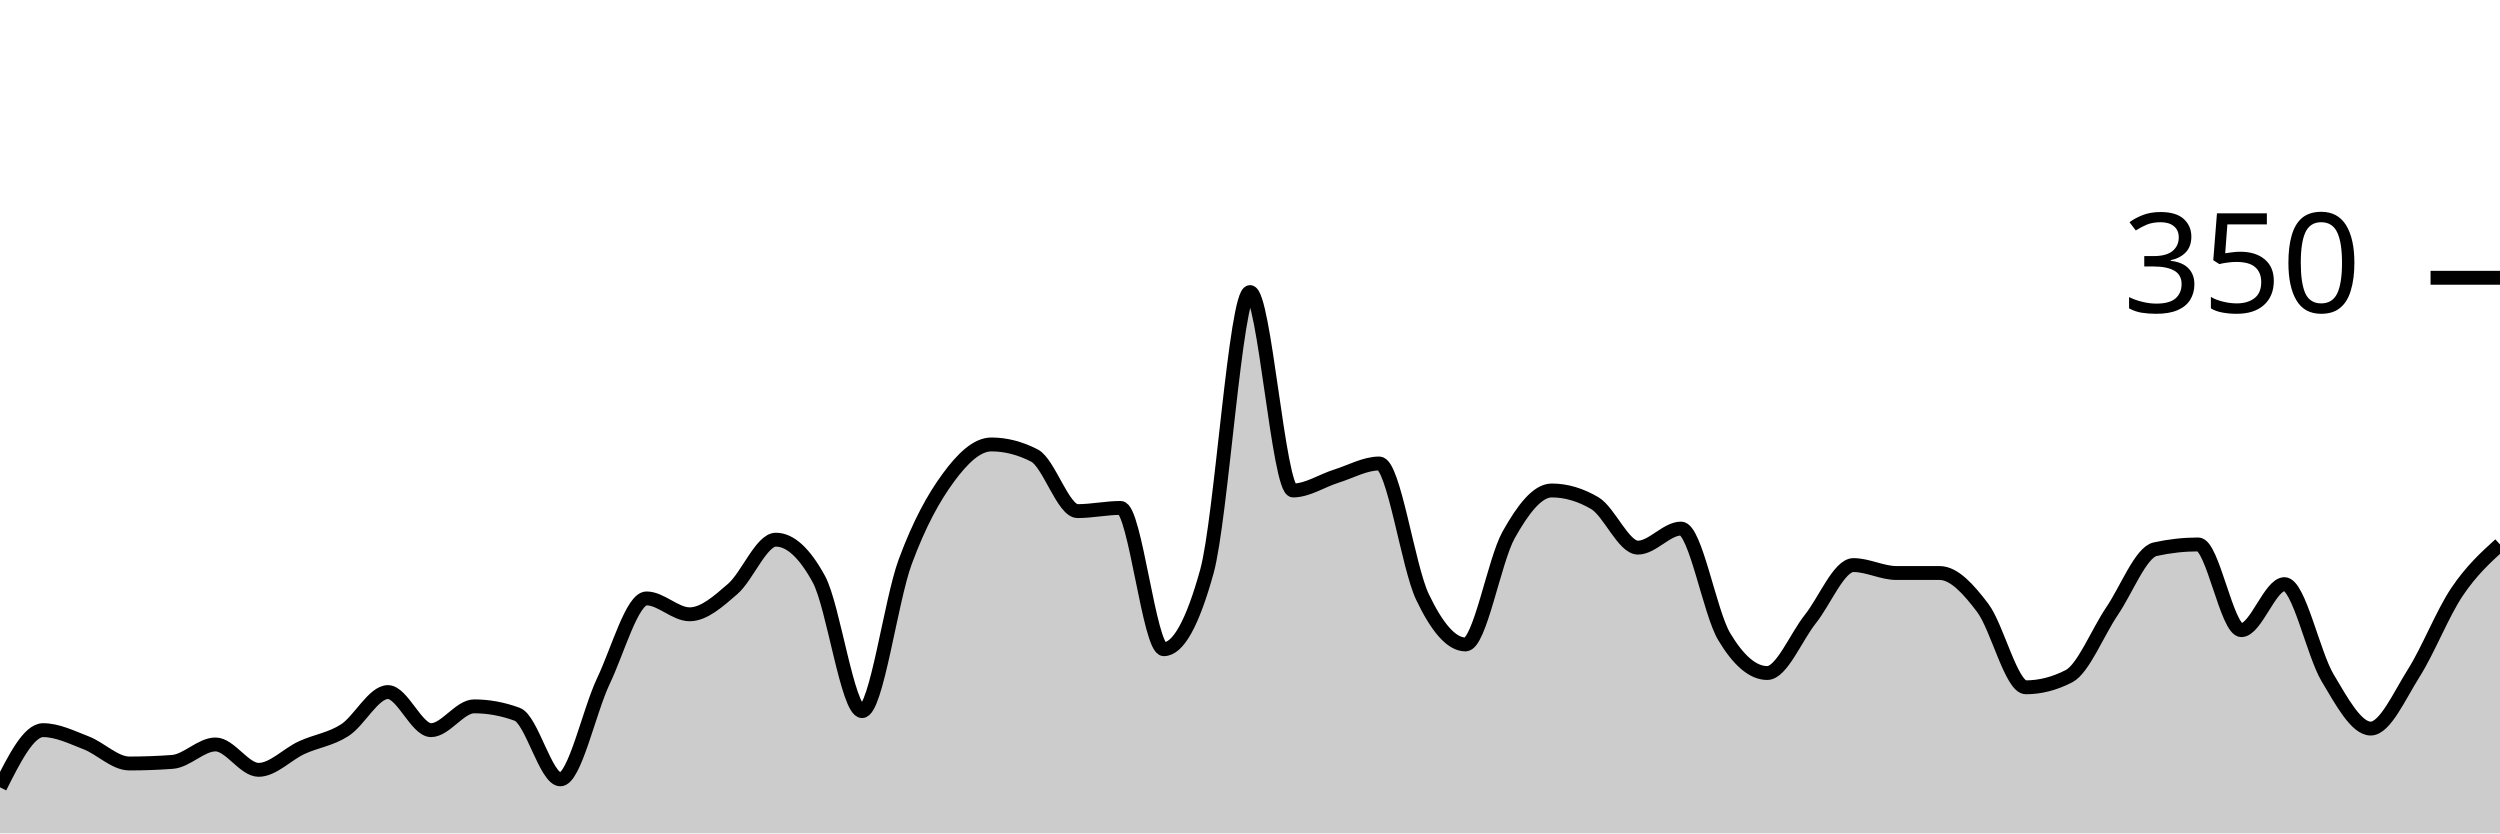
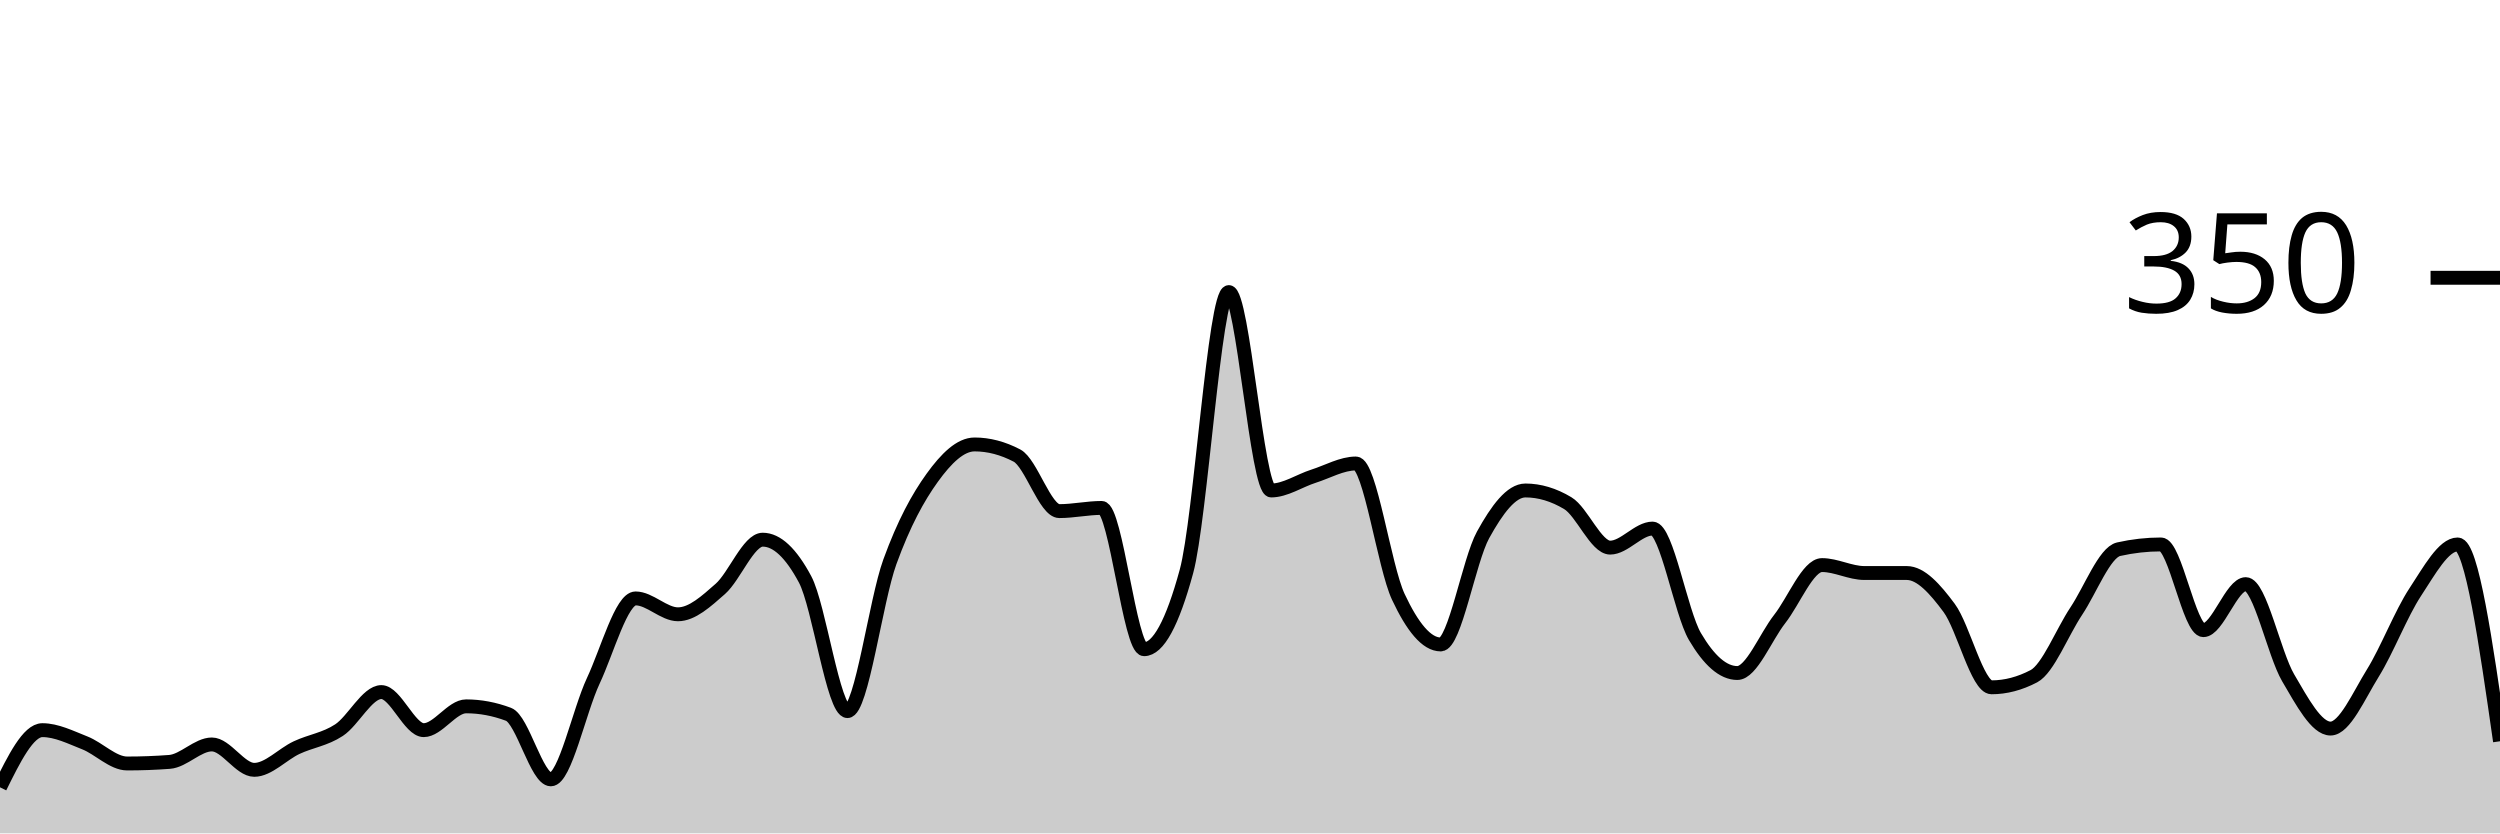
<svg xmlns="http://www.w3.org/2000/svg" viewBox="0 0 180 60">
  <g transform="translate(0,20)">
-     <path class="area" fill="rgba(0, 0, 0, 0.2)" d="M0,36.686C1.034,34.629,2.069,32.571,3.103,32.571C4.138,32.571,5.172,33.086,6.207,33.486C7.241,33.886,8.276,34.971,9.31,34.971C10.345,34.971,11.379,34.933,12.414,34.857C13.448,34.781,14.483,33.6,15.517,33.6C16.552,33.6,17.586,35.429,18.621,35.429C19.655,35.429,20.69,34.305,21.724,33.829C22.759,33.352,23.793,33.238,24.828,32.571C25.862,31.905,26.897,29.829,27.931,29.829C28.966,29.829,30,32.571,31.034,32.571C32.069,32.571,33.103,30.857,34.138,30.857C35.172,30.857,36.207,31.048,37.241,31.429C38.276,31.81,39.31,36.114,40.345,36.114C41.379,36.114,42.414,31.2,43.448,29.029C44.483,26.857,45.517,23.086,46.552,23.086C47.586,23.086,48.621,24.229,49.655,24.229C50.69,24.229,51.724,23.295,52.759,22.4C53.793,21.505,54.828,18.857,55.862,18.857C56.897,18.857,57.931,19.81,58.966,21.714C60,23.619,61.034,31.2,62.069,31.2C63.103,31.2,64.138,23.257,65.172,20.457C66.207,17.657,67.241,15.81,68.276,14.4C69.31,12.99,70.345,12,71.379,12C72.414,12,73.448,12.267,74.483,12.8C75.517,13.333,76.552,16.8,77.586,16.8C78.621,16.8,79.655,16.571,80.69,16.571C81.724,16.571,82.759,26.743,83.793,26.743C84.828,26.743,85.862,24.876,86.897,21.143C87.931,17.41,88.966,1.029,90,1.029C91.034,1.029,92.069,15.314,93.103,15.314C94.138,15.314,95.172,14.61,96.207,14.286C97.241,13.962,98.276,13.371,99.31,13.371C100.345,13.371,101.379,20.8,102.414,22.971C103.448,25.143,104.483,26.4,105.517,26.4C106.552,26.4,107.586,20.362,108.621,18.514C109.655,16.667,110.69,15.314,111.724,15.314C112.759,15.314,113.793,15.619,114.828,16.229C115.862,16.838,116.897,19.429,117.931,19.429C118.966,19.429,120,18.057,121.034,18.057C122.069,18.057,123.103,24.095,124.138,25.829C125.172,27.562,126.207,28.457,127.241,28.457C128.276,28.457,129.31,25.867,130.345,24.571C131.379,23.276,132.414,20.686,133.448,20.686C134.483,20.686,135.517,21.257,136.552,21.257C137.586,21.257,138.621,21.257,139.655,21.257C140.69,21.257,141.724,22.4,142.759,23.771C143.793,25.143,144.828,29.486,145.862,29.486C146.897,29.486,147.931,29.219,148.966,28.686C150,28.152,151.034,25.524,152.069,24C153.103,22.476,154.138,19.771,155.172,19.543C156.207,19.314,157.241,19.2,158.276,19.2C159.31,19.2,160.345,25.371,161.379,25.371C162.414,25.371,163.448,22.057,164.483,22.057C165.517,22.057,166.552,27.067,167.586,28.8C168.621,30.533,169.655,32.457,170.69,32.457C171.724,32.457,172.759,30.095,173.793,28.457C174.828,26.819,175.862,24.171,176.897,22.629C177.931,21.086,178.966,20.143,180,19.2L180,40C178.966,40,177.931,40,176.897,40C175.862,40,174.828,40,173.793,40C172.759,40,171.724,40,170.69,40C169.655,40,168.621,40,167.586,40C166.552,40,165.517,40,164.483,40C163.448,40,162.414,40,161.379,40C160.345,40,159.31,40,158.276,40C157.241,40,156.207,40,155.172,40C154.138,40,153.103,40,152.069,40C151.034,40,150,40,148.966,40C147.931,40,146.897,40,145.862,40C144.828,40,143.793,40,142.759,40C141.724,40,140.69,40,139.655,40C138.621,40,137.586,40,136.552,40C135.517,40,134.483,40,133.448,40C132.414,40,131.379,40,130.345,40C129.31,40,128.276,40,127.241,40C126.207,40,125.172,40,124.138,40C123.103,40,122.069,40,121.034,40C120,40,118.966,40,117.931,40C116.897,40,115.862,40,114.828,40C113.793,40,112.759,40,111.724,40C110.69,40,109.655,40,108.621,40C107.586,40,106.552,40,105.517,40C104.483,40,103.448,40,102.414,40C101.379,40,100.345,40,99.31,40C98.276,40,97.241,40,96.207,40C95.172,40,94.138,40,93.103,40C92.069,40,91.034,40,90,40C88.966,40,87.931,40,86.897,40C85.862,40,84.828,40,83.793,40C82.759,40,81.724,40,80.69,40C79.655,40,78.621,40,77.586,40C76.552,40,75.517,40,74.483,40C73.448,40,72.414,40,71.379,40C70.345,40,69.31,40,68.276,40C67.241,40,66.207,40,65.172,40C64.138,40,63.103,40,62.069,40C61.034,40,60,40,58.966,40C57.931,40,56.897,40,55.862,40C54.828,40,53.793,40,52.759,40C51.724,40,50.69,40,49.655,40C48.621,40,47.586,40,46.552,40C45.517,40,44.483,40,43.448,40C42.414,40,41.379,40,40.345,40C39.31,40,38.276,40,37.241,40C36.207,40,35.172,40,34.138,40C33.103,40,32.069,40,31.034,40C30,40,28.966,40,27.931,40C26.897,40,25.862,40,24.828,40C23.793,40,22.759,40,21.724,40C20.69,40,19.655,40,18.621,40C17.586,40,16.552,40,15.517,40C14.483,40,13.448,40,12.414,40C11.379,40,10.345,40,9.31,40C8.276,40,7.241,40,6.207,40C5.172,40,4.138,40,3.103,40C2.069,40,1.034,40,0,40Z" />
-     <path class="line" stroke="black" fill="none" d="M0,36.686C1.034,34.629,2.069,32.571,3.103,32.571C4.138,32.571,5.172,33.086,6.207,33.486C7.241,33.886,8.276,34.971,9.31,34.971C10.345,34.971,11.379,34.933,12.414,34.857C13.448,34.781,14.483,33.6,15.517,33.6C16.552,33.6,17.586,35.429,18.621,35.429C19.655,35.429,20.69,34.305,21.724,33.829C22.759,33.352,23.793,33.238,24.828,32.571C25.862,31.905,26.897,29.829,27.931,29.829C28.966,29.829,30,32.571,31.034,32.571C32.069,32.571,33.103,30.857,34.138,30.857C35.172,30.857,36.207,31.048,37.241,31.429C38.276,31.81,39.31,36.114,40.345,36.114C41.379,36.114,42.414,31.2,43.448,29.029C44.483,26.857,45.517,23.086,46.552,23.086C47.586,23.086,48.621,24.229,49.655,24.229C50.69,24.229,51.724,23.295,52.759,22.4C53.793,21.505,54.828,18.857,55.862,18.857C56.897,18.857,57.931,19.81,58.966,21.714C60,23.619,61.034,31.2,62.069,31.2C63.103,31.2,64.138,23.257,65.172,20.457C66.207,17.657,67.241,15.81,68.276,14.4C69.31,12.99,70.345,12,71.379,12C72.414,12,73.448,12.267,74.483,12.8C75.517,13.333,76.552,16.8,77.586,16.8C78.621,16.8,79.655,16.571,80.69,16.571C81.724,16.571,82.759,26.743,83.793,26.743C84.828,26.743,85.862,24.876,86.897,21.143C87.931,17.41,88.966,1.029,90,1.029C91.034,1.029,92.069,15.314,93.103,15.314C94.138,15.314,95.172,14.61,96.207,14.286C97.241,13.962,98.276,13.371,99.31,13.371C100.345,13.371,101.379,20.8,102.414,22.971C103.448,25.143,104.483,26.4,105.517,26.4C106.552,26.4,107.586,20.362,108.621,18.514C109.655,16.667,110.69,15.314,111.724,15.314C112.759,15.314,113.793,15.619,114.828,16.229C115.862,16.838,116.897,19.429,117.931,19.429C118.966,19.429,120,18.057,121.034,18.057C122.069,18.057,123.103,24.095,124.138,25.829C125.172,27.562,126.207,28.457,127.241,28.457C128.276,28.457,129.31,25.867,130.345,24.571C131.379,23.276,132.414,20.686,133.448,20.686C134.483,20.686,135.517,21.257,136.552,21.257C137.586,21.257,138.621,21.257,139.655,21.257C140.69,21.257,141.724,22.4,142.759,23.771C143.793,25.143,144.828,29.486,145.862,29.486C146.897,29.486,147.931,29.219,148.966,28.686C150,28.152,151.034,25.524,152.069,24C153.103,22.476,154.138,19.771,155.172,19.543C156.207,19.314,157.241,19.2,158.276,19.2C159.31,19.2,160.345,25.371,161.379,25.371C162.414,25.371,163.448,22.057,164.483,22.057C165.517,22.057,166.552,27.067,167.586,28.8C168.621,30.533,169.655,32.457,170.69,32.457C171.724,32.457,172.759,30.095,173.793,28.457C174.828,26.819,175.862,24.171,176.897,22.629C177.931,21.086,178.966,20.143,180,19.2" />
+     <path class="area" fill="rgba(0, 0, 0, 0.2)" d="M0,36.686C1.017,34.629,2.034,32.571,3.051,32.571C4.068,32.571,5.085,33.086,6.102,33.486C7.119,33.886,8.136,34.971,9.153,34.971C10.169,34.971,11.186,34.933,12.203,34.857C13.22,34.781,14.237,33.6,15.254,33.6C16.271,33.6,17.288,35.429,18.305,35.429C19.322,35.429,20.339,34.305,21.356,33.829C22.373,33.352,23.39,33.238,24.407,32.571C25.424,31.905,26.441,29.829,27.458,29.829C28.475,29.829,29.492,32.571,30.508,32.571C31.525,32.571,32.542,30.857,33.559,30.857C34.576,30.857,35.593,31.048,36.61,31.429C37.627,31.81,38.644,36.114,39.661,36.114C40.678,36.114,41.695,31.2,42.712,29.029C43.729,26.857,44.746,23.086,45.763,23.086C46.78,23.086,47.797,24.229,48.814,24.229C49.831,24.229,50.847,23.295,51.864,22.4C52.881,21.505,53.898,18.857,54.915,18.857C55.932,18.857,56.949,19.81,57.966,21.714C58.983,23.619,60,31.2,61.017,31.2C62.034,31.2,63.051,23.257,64.068,20.457C65.085,17.657,66.102,15.81,67.119,14.4C68.136,12.99,69.153,12,70.169,12C71.186,12,72.203,12.267,73.22,12.8C74.237,13.333,75.254,16.8,76.271,16.8C77.288,16.8,78.305,16.571,79.322,16.571C80.339,16.571,81.356,26.743,82.373,26.743C83.39,26.743,84.407,24.876,85.424,21.143C86.441,17.41,87.458,1.029,88.475,1.029C89.492,1.029,90.508,15.314,91.525,15.314C92.542,15.314,93.559,14.61,94.576,14.286C95.593,13.962,96.61,13.371,97.627,13.371C98.644,13.371,99.661,20.8,100.678,22.971C101.695,25.143,102.712,26.4,103.729,26.4C104.746,26.4,105.763,20.362,106.78,18.514C107.797,16.667,108.814,15.314,109.831,15.314C110.847,15.314,111.864,15.619,112.881,16.229C113.898,16.838,114.915,19.429,115.932,19.429C116.949,19.429,117.966,18.057,118.983,18.057C120,18.057,121.017,24.095,122.034,25.829C123.051,27.562,124.068,28.457,125.085,28.457C126.102,28.457,127.119,25.867,128.136,24.571C129.153,23.276,130.169,20.686,131.186,20.686C132.203,20.686,133.22,21.257,134.237,21.257C135.254,21.257,136.271,21.257,137.288,21.257C138.305,21.257,139.322,22.4,140.339,23.771C141.356,25.143,142.373,29.486,143.39,29.486C144.407,29.486,145.424,29.219,146.441,28.686C147.458,28.152,148.475,25.524,149.492,24C150.508,22.476,151.525,19.771,152.542,19.543C153.559,19.314,154.576,19.2,155.593,19.2C156.61,19.2,157.627,25.371,158.644,25.371C159.661,25.371,160.678,22.057,161.695,22.057C162.712,22.057,163.729,27.067,164.746,28.8C165.763,30.533,166.78,32.457,167.797,32.457C168.814,32.457,169.831,30.095,170.847,28.457C171.864,26.819,172.881,24.171,173.898,22.629C174.915,21.086,175.932,19.2,176.949,19.2C177.966,19.2,178.983,26.286,180,33.371L180,40C178.983,40,177.966,40,176.949,40C175.932,40,174.915,40,173.898,40C172.881,40,171.864,40,170.847,40C169.831,40,168.814,40,167.797,40C166.78,40,165.763,40,164.746,40C163.729,40,162.712,40,161.695,40C160.678,40,159.661,40,158.644,40C157.627,40,156.61,40,155.593,40C154.576,40,153.559,40,152.542,40C151.525,40,150.508,40,149.492,40C148.475,40,147.458,40,146.441,40C145.424,40,144.407,40,143.39,40C142.373,40,141.356,40,140.339,40C139.322,40,138.305,40,137.288,40C136.271,40,135.254,40,134.237,40C133.22,40,132.203,40,131.186,40C130.169,40,129.153,40,128.136,40C127.119,40,126.102,40,125.085,40C124.068,40,123.051,40,122.034,40C121.017,40,120,40,118.983,40C117.966,40,116.949,40,115.932,40C114.915,40,113.898,40,112.881,40C111.864,40,110.847,40,109.831,40C108.814,40,107.797,40,106.78,40C105.763,40,104.746,40,103.729,40C102.712,40,101.695,40,100.678,40C99.661,40,98.644,40,97.627,40C96.61,40,95.593,40,94.576,40C93.559,40,92.542,40,91.525,40C90.508,40,89.492,40,88.475,40C87.458,40,86.441,40,85.424,40C84.407,40,83.39,40,82.373,40C81.356,40,80.339,40,79.322,40C78.305,40,77.288,40,76.271,40C75.254,40,74.237,40,73.22,40C72.203,40,71.186,40,70.169,40C69.153,40,68.136,40,67.119,40C66.102,40,65.085,40,64.068,40C63.051,40,62.034,40,61.017,40C60,40,58.983,40,57.966,40C56.949,40,55.932,40,54.915,40C53.898,40,52.881,40,51.864,40C50.847,40,49.831,40,48.814,40C47.797,40,46.78,40,45.763,40C44.746,40,43.729,40,42.712,40C41.695,40,40.678,40,39.661,40C38.644,40,37.627,40,36.61,40C35.593,40,34.576,40,33.559,40C32.542,40,31.525,40,30.508,40C29.492,40,28.475,40,27.458,40C26.441,40,25.424,40,24.407,40C23.39,40,22.373,40,21.356,40C20.339,40,19.322,40,18.305,40C17.288,40,16.271,40,15.254,40C14.237,40,13.22,40,12.203,40C11.186,40,10.169,40,9.153,40C8.136,40,7.119,40,6.102,40C5.085,40,4.068,40,3.051,40C2.034,40,1.017,40,0,40Z" />
+     <path class="line" stroke="black" fill="none" d="M0,36.686C1.017,34.629,2.034,32.571,3.051,32.571C4.068,32.571,5.085,33.086,6.102,33.486C7.119,33.886,8.136,34.971,9.153,34.971C10.169,34.971,11.186,34.933,12.203,34.857C13.22,34.781,14.237,33.6,15.254,33.6C16.271,33.6,17.288,35.429,18.305,35.429C19.322,35.429,20.339,34.305,21.356,33.829C22.373,33.352,23.39,33.238,24.407,32.571C25.424,31.905,26.441,29.829,27.458,29.829C28.475,29.829,29.492,32.571,30.508,32.571C31.525,32.571,32.542,30.857,33.559,30.857C34.576,30.857,35.593,31.048,36.61,31.429C37.627,31.81,38.644,36.114,39.661,36.114C40.678,36.114,41.695,31.2,42.712,29.029C43.729,26.857,44.746,23.086,45.763,23.086C46.78,23.086,47.797,24.229,48.814,24.229C49.831,24.229,50.847,23.295,51.864,22.4C52.881,21.505,53.898,18.857,54.915,18.857C55.932,18.857,56.949,19.81,57.966,21.714C58.983,23.619,60,31.2,61.017,31.2C62.034,31.2,63.051,23.257,64.068,20.457C65.085,17.657,66.102,15.81,67.119,14.4C68.136,12.99,69.153,12,70.169,12C71.186,12,72.203,12.267,73.22,12.8C74.237,13.333,75.254,16.8,76.271,16.8C77.288,16.8,78.305,16.571,79.322,16.571C80.339,16.571,81.356,26.743,82.373,26.743C83.39,26.743,84.407,24.876,85.424,21.143C86.441,17.41,87.458,1.029,88.475,1.029C89.492,1.029,90.508,15.314,91.525,15.314C92.542,15.314,93.559,14.61,94.576,14.286C95.593,13.962,96.61,13.371,97.627,13.371C98.644,13.371,99.661,20.8,100.678,22.971C101.695,25.143,102.712,26.4,103.729,26.4C104.746,26.4,105.763,20.362,106.78,18.514C107.797,16.667,108.814,15.314,109.831,15.314C110.847,15.314,111.864,15.619,112.881,16.229C113.898,16.838,114.915,19.429,115.932,19.429C116.949,19.429,117.966,18.057,118.983,18.057C120,18.057,121.017,24.095,122.034,25.829C123.051,27.562,124.068,28.457,125.085,28.457C126.102,28.457,127.119,25.867,128.136,24.571C129.153,23.276,130.169,20.686,131.186,20.686C132.203,20.686,133.22,21.257,134.237,21.257C135.254,21.257,136.271,21.257,137.288,21.257C138.305,21.257,139.322,22.4,140.339,23.771C141.356,25.143,142.373,29.486,143.39,29.486C144.407,29.486,145.424,29.219,146.441,28.686C147.458,28.152,148.475,25.524,149.492,24C150.508,22.476,151.525,19.771,152.542,19.543C153.559,19.314,154.576,19.2,155.593,19.2C156.61,19.2,157.627,25.371,158.644,25.371C159.661,25.371,160.678,22.057,161.695,22.057C162.712,22.057,163.729,27.067,164.746,28.8C165.763,30.533,166.78,32.457,167.797,32.457C168.814,32.457,169.831,30.095,170.847,28.457C171.864,26.819,172.881,24.171,173.898,22.629C174.915,21.086,175.932,19.2,176.949,19.2C177.966,19.2,178.983,26.286,180,33.371" />
    <path class="axis-ceiling" stroke-width="1" stroke="black" fill="none" d="M175,0L180,0" />
    <text class="axis-ceiling-label" font-family="sans-serif" text-anchor="end" font-size="10px" x="170" y="2.5">350</text>
  </g>
</svg>
